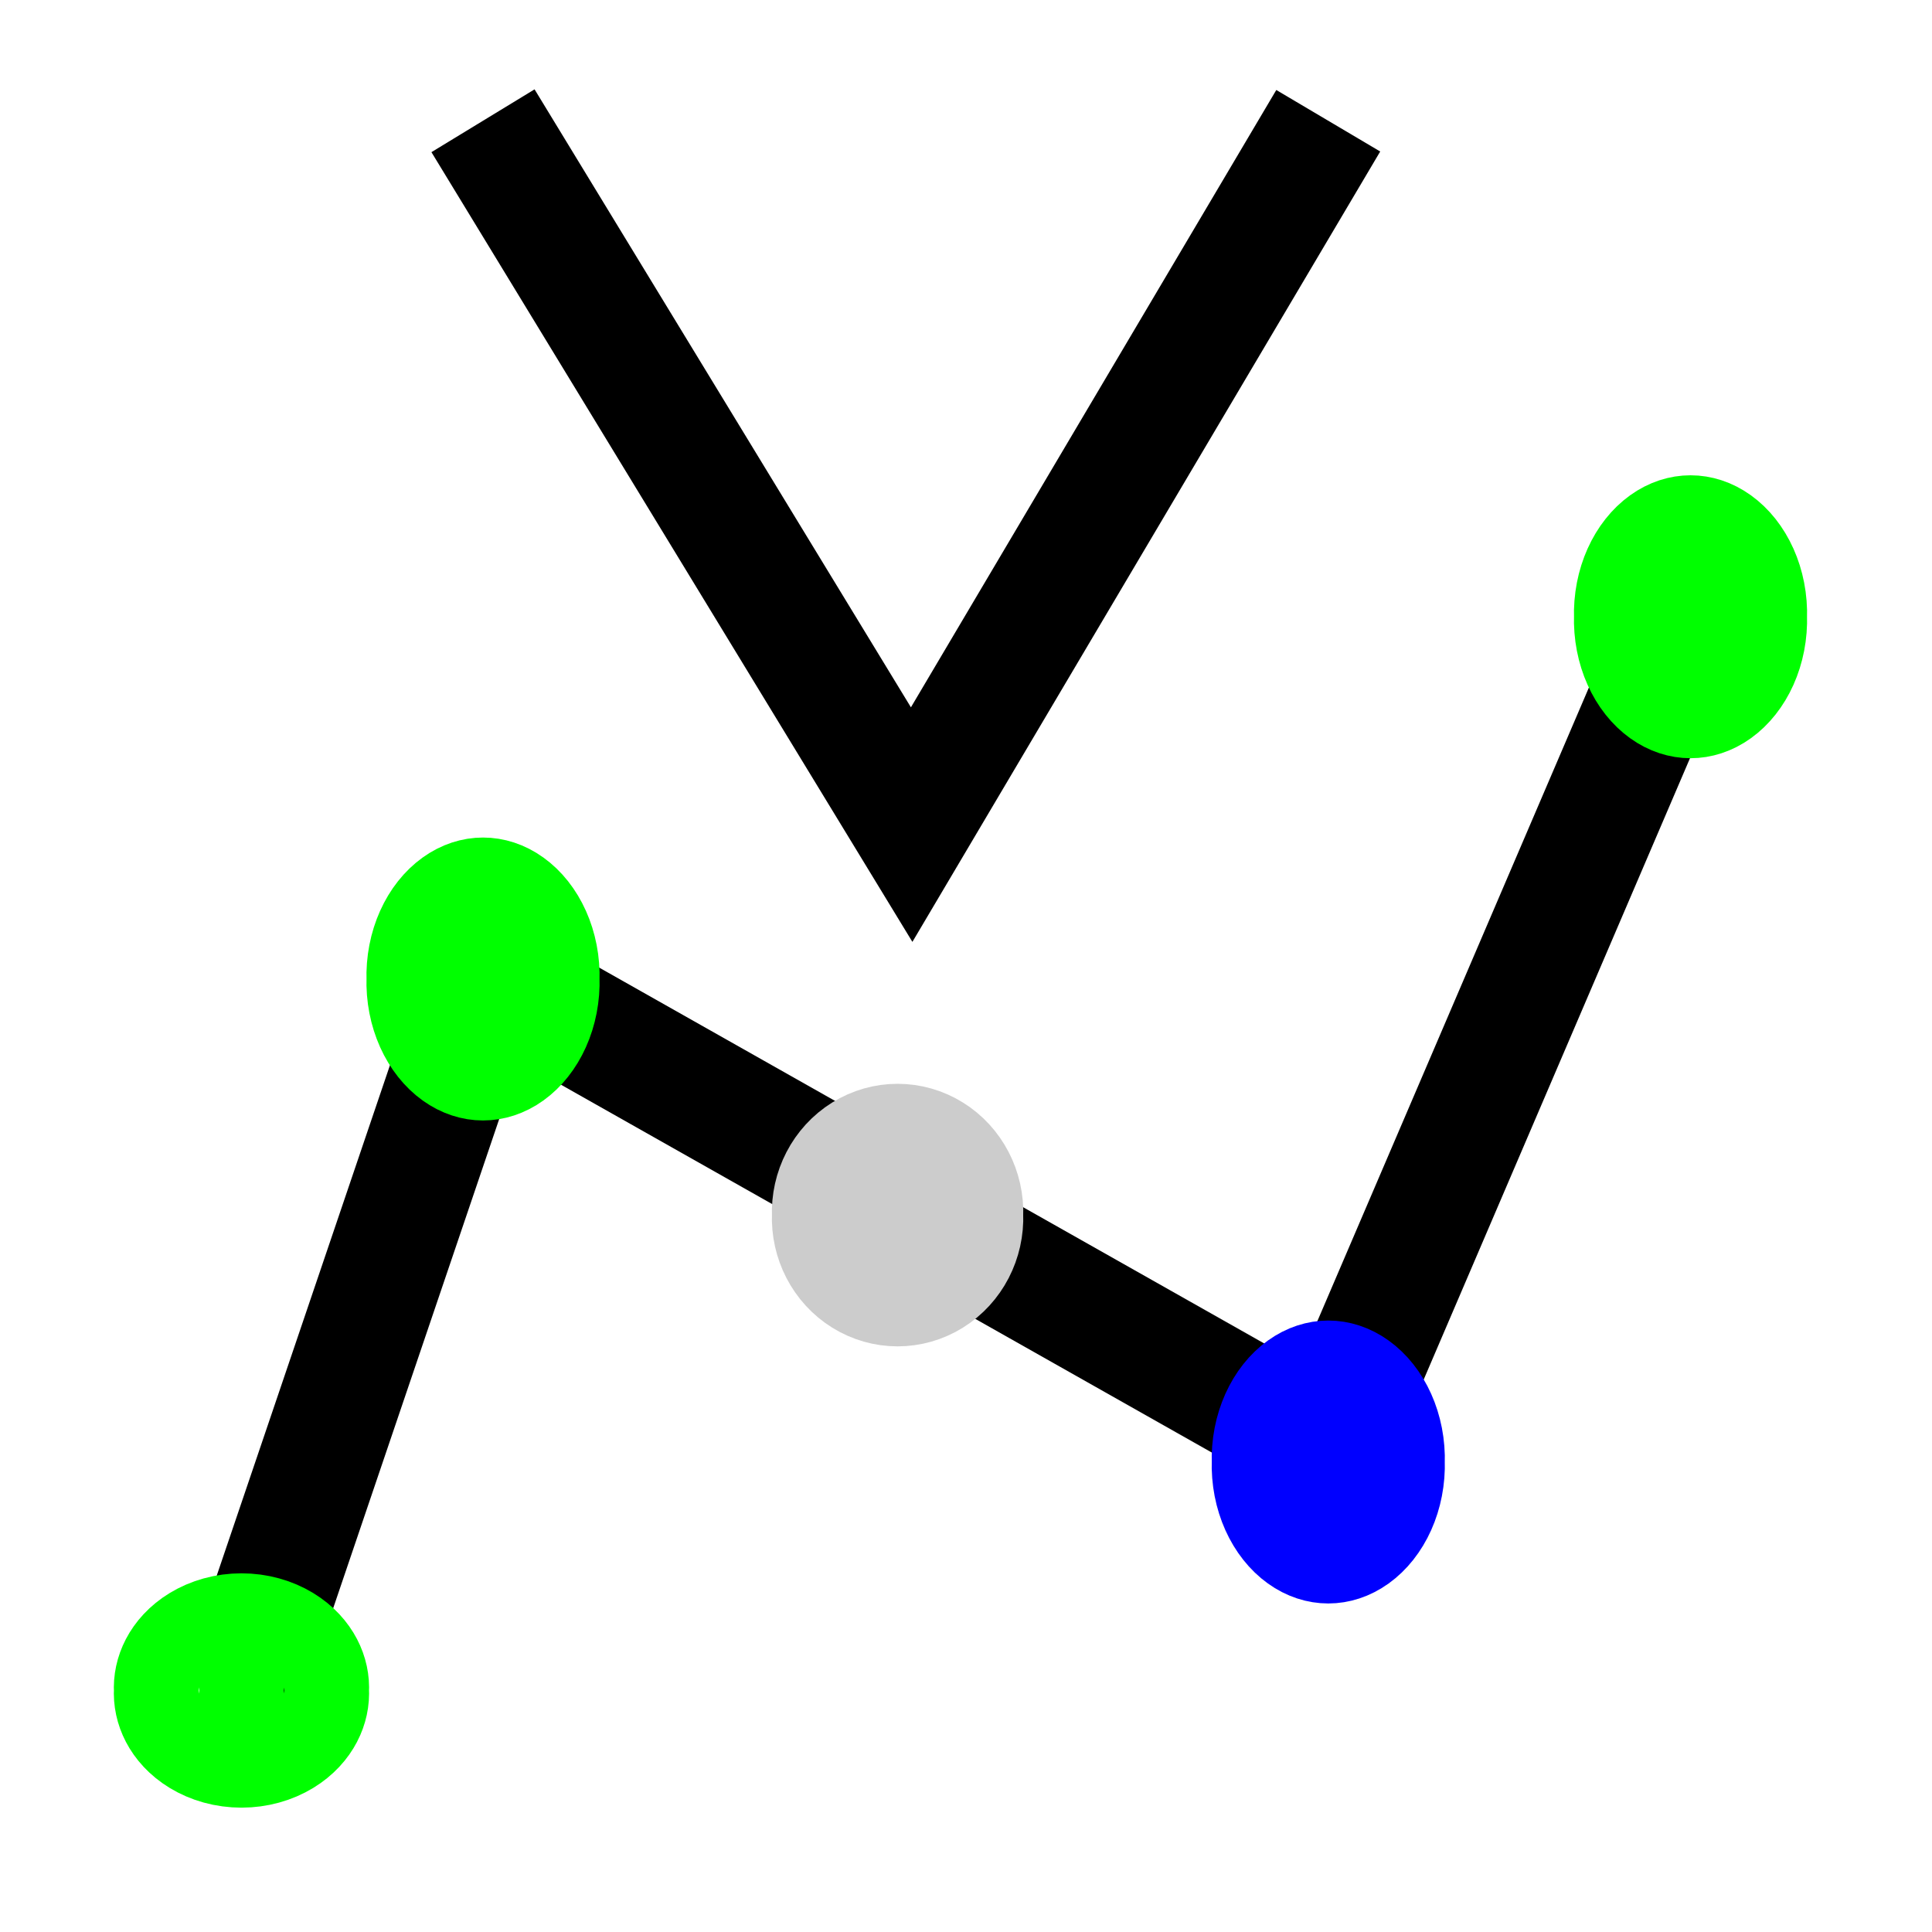
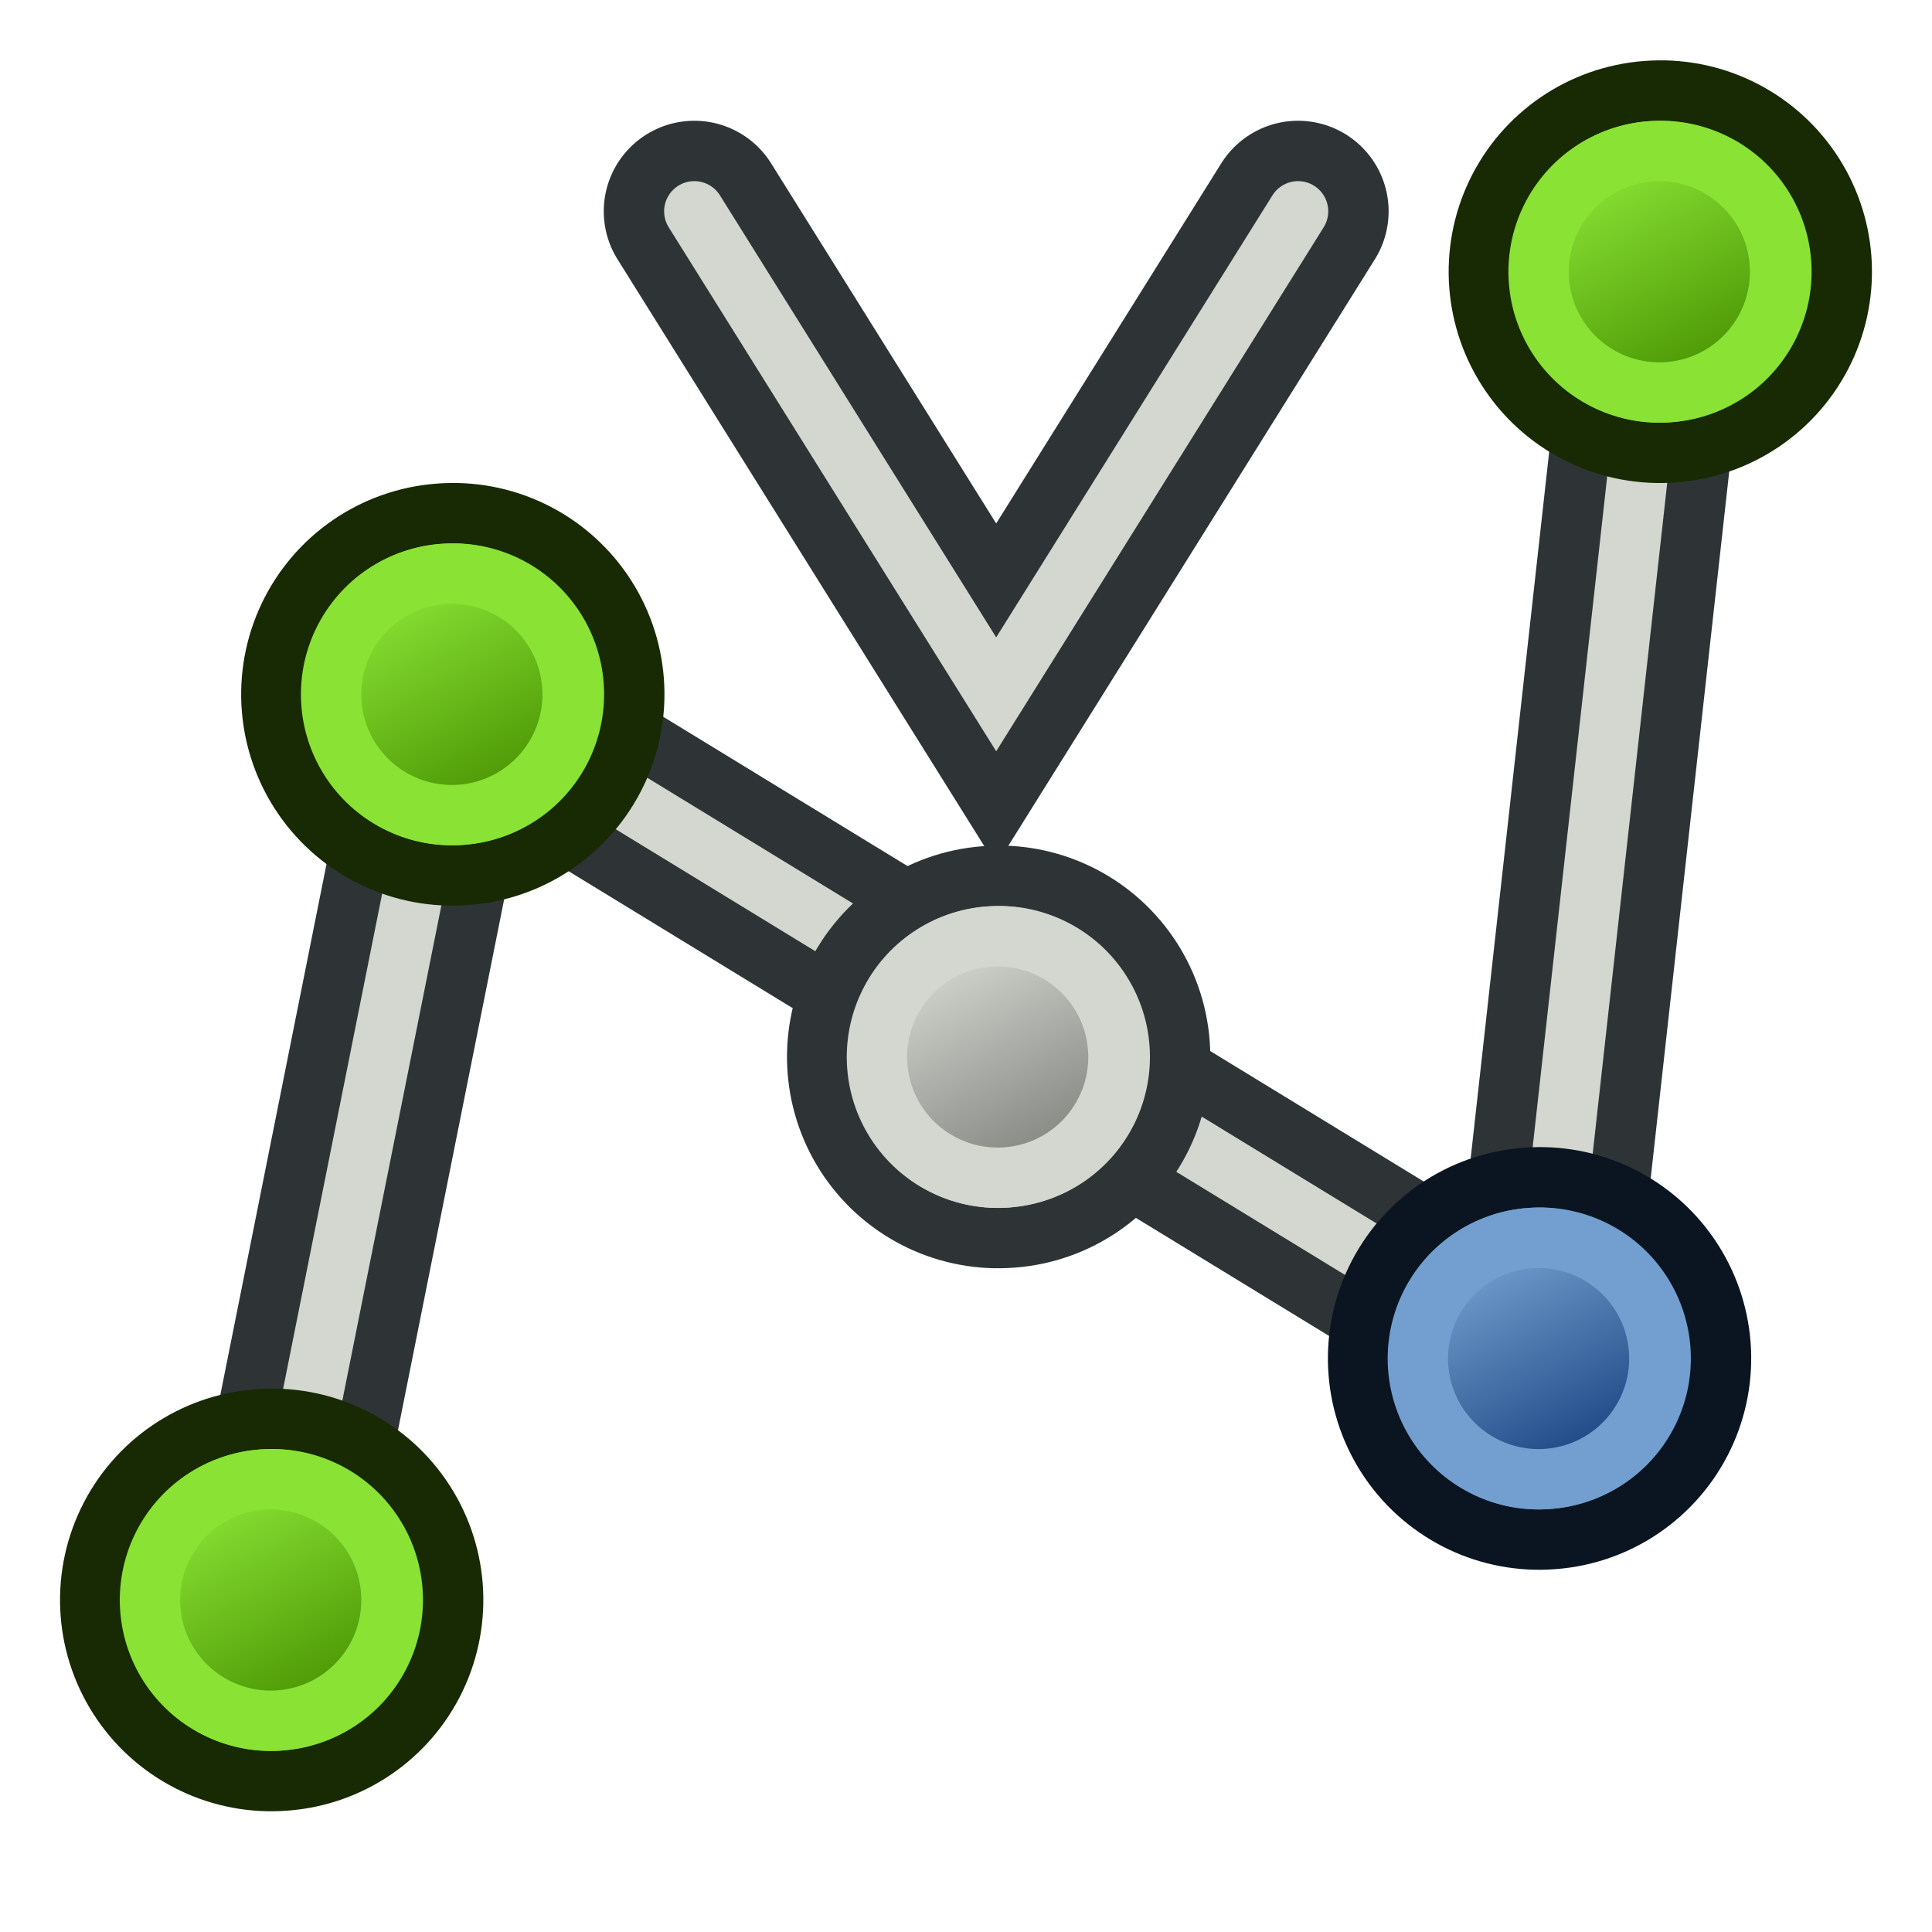
- <svg xmlns="http://www.w3.org/2000/svg" xmlns:xlink="http://www.w3.org/1999/xlink" width="16px" height="16px" id="svg2327">
+ <svg xmlns="http://www.w3.org/2000/svg" xmlns:xlink="http://www.w3.org/1999/xlink" width="64" height="64" id="svg2327" version="1.1">
  <defs id="defs2329">
    <linearGradient id="linearGradient12512">
      <stop style="stop-color:#ffffff;stop-opacity:1;" offset="0" id="stop12513" />
      <stop style="stop-color:#fff520;stop-opacity:0.891;" offset="0.5" id="stop12517" />
      <stop style="stop-color:#fff300;stop-opacity:0;" offset="1" id="stop12514" />
    </linearGradient>
    <radialGradient xlink:href="#linearGradient12512" id="radialGradient278" gradientUnits="userSpaceOnUse" cx="55" cy="125" fx="55" fy="125" r="14.375" />
+     <linearGradient xlink:href="#linearGradient3836-9-3" id="linearGradient3175-9" gradientUnits="userSpaceOnUse" x1="-24.89" y1="10.114" x2="-12.869" y2="13.65" />
+     <linearGradient id="linearGradient3836-9-3">
+       <stop style="stop-color:#204a87;stop-opacity:1" offset="0" id="stop3838-8-6" />
+       <stop style="stop-color:#729fcf;stop-opacity:1" offset="1" id="stop3840-1-0" />
+     </linearGradient>
+     <linearGradient xlink:href="#linearGradient3836-9" id="linearGradient3175" gradientUnits="userSpaceOnUse" x1="-24.89" y1="10.114" x2="-12.869" y2="13.65" />
+     <linearGradient id="linearGradient3836-9">
+       <stop style="stop-color:#4e9a06;stop-opacity:1" offset="0" id="stop3838-8" />
+       <stop style="stop-color:#8ae234;stop-opacity:1" offset="1" id="stop3840-1" />
+     </linearGradient>
+     <linearGradient xlink:href="#linearGradient3836-9-6" id="linearGradient3175-5" gradientUnits="userSpaceOnUse" x1="-24.89" y1="10.114" x2="-12.869" y2="13.65" />
+     <linearGradient id="linearGradient3836-9-6">
+       <stop style="stop-color:#4e9a06;stop-opacity:1" offset="0" id="stop3838-8-2" />
+       <stop style="stop-color:#8ae234;stop-opacity:1" offset="1" id="stop3840-1-9" />
+     </linearGradient>
+     <linearGradient xlink:href="#linearGradient3836-9-9" id="linearGradient3175-7" gradientUnits="userSpaceOnUse" x1="-24.89" y1="10.114" x2="-12.869" y2="13.65" />
+     <linearGradient id="linearGradient3836-9-9">
+       <stop style="stop-color:#4e9a06;stop-opacity:1" offset="0" id="stop3838-8-20" />
+       <stop style="stop-color:#8ae234;stop-opacity:1" offset="1" id="stop3840-1-2" />
+     </linearGradient>
+     <radialGradient r="14.375" fy="125" fx="55" cy="125" cx="55" gradientTransform="matrix(1.043478,0,0,1.043478,-42.3913,-115.4348)" gradientUnits="userSpaceOnUse" id="radialGradient3157" xlink:href="#linearGradient12512-6" />
+     <linearGradient id="linearGradient12512-6">
+       <stop id="stop12513-7" style="stop-color:#ffffff;stop-opacity:1" offset="0" />
+       <stop id="stop12517-5" style="stop-color:#fff520;stop-opacity:0.891" offset="0.5" />
+       <stop id="stop12514-3" style="stop-color:#fff300;stop-opacity:0" offset="1" />
+     </linearGradient>
+     <radialGradient xlink:href="#linearGradient12512-6" id="radialGradient3166" gradientUnits="userSpaceOnUse" gradientTransform="matrix(1.043478,0,0,1.043478,-42.3913,-163.4348)" cx="55" cy="125" fx="55" fy="125" r="14.375" />
+     <linearGradient xlink:href="#linearGradient3836-9-3" id="linearGradient3168" gradientUnits="userSpaceOnUse" x1="-24.89" y1="10.114" x2="-12.869" y2="13.65" />
+     <linearGradient xlink:href="#linearGradient3836-9" id="linearGradient3170" gradientUnits="userSpaceOnUse" x1="-24.89" y1="10.114" x2="-12.869" y2="13.65" />
+     <linearGradient xlink:href="#linearGradient3836-9-6" id="linearGradient3172" gradientUnits="userSpaceOnUse" x1="-24.89" y1="10.114" x2="-12.869" y2="13.65" />
+     <linearGradient xlink:href="#linearGradient3836-9-9" id="linearGradient3174" gradientUnits="userSpaceOnUse" x1="-24.89" y1="10.114" x2="-12.869" y2="13.65" />
+     <linearGradient xlink:href="#linearGradient3836-9-9-62" id="linearGradient3175-7-0" gradientUnits="userSpaceOnUse" x1="-24.89" y1="10.114" x2="-12.869" y2="13.65" gradientTransform="matrix(0.7140794,-2.2117406e-4,-2.2117406e-4,0.7140794,-7.298935,3.258026)" />
+     <linearGradient id="linearGradient3836-9-9-62">
+       <stop style="stop-color:#204a87;stop-opacity:1" offset="0" id="stop3838-8-20-6" />
+       <stop style="stop-color:#729fcf;stop-opacity:1" offset="1" id="stop3840-1-2-1" />
+     </linearGradient>
+     <linearGradient xlink:href="#linearGradient3836-9-9-1" id="linearGradient3175-7-9" gradientUnits="userSpaceOnUse" x1="-24.89" y1="10.114" x2="-12.869" y2="13.65" gradientTransform="matrix(0.7140794,-2.2117406e-4,-2.2117406e-4,0.7140794,-7.298935,3.258026)" />
+     <linearGradient id="linearGradient3836-9-9-1">
+       <stop style="stop-color:#4e9a06;stop-opacity:1" offset="0" id="stop3838-8-20-2" />
+       <stop style="stop-color:#8ae234;stop-opacity:1" offset="1" id="stop3840-1-2-7" />
+     </linearGradient>
+     <linearGradient xlink:href="#linearGradient3836-9-9-1-6" id="linearGradient3175-7-9-3" gradientUnits="userSpaceOnUse" x1="-24.89" y1="10.114" x2="-12.869" y2="13.65" gradientTransform="matrix(0.7140794,-2.2117406e-4,-2.2117406e-4,0.7140794,-7.298935,3.258026)" />
+     <linearGradient id="linearGradient3836-9-9-1-6">
+       <stop style="stop-color:#4e9a06;stop-opacity:1" offset="0" id="stop3838-8-20-2-7" />
+       <stop style="stop-color:#8ae234;stop-opacity:1" offset="1" id="stop3840-1-2-7-5" />
+     </linearGradient>
+     <linearGradient xlink:href="#linearGradient3836-9-9-1-1" id="linearGradient3175-7-9-9" gradientUnits="userSpaceOnUse" x1="-24.89" y1="10.114" x2="-12.869" y2="13.65" gradientTransform="matrix(0.7140794,-2.2117406e-4,-2.2117406e-4,0.7140794,-7.298935,3.258026)" />
+     <linearGradient id="linearGradient3836-9-9-1-1">
+       <stop style="stop-color:#4e9a06;stop-opacity:1" offset="0" id="stop3838-8-20-2-2" />
+       <stop style="stop-color:#8ae234;stop-opacity:1" offset="1" id="stop3840-1-2-7-7" />
+     </linearGradient>
+     <linearGradient xlink:href="#linearGradient3836-9-9-1-6-6" id="linearGradient3175-7-9-3-0" gradientUnits="userSpaceOnUse" x1="-24.89" y1="10.114" x2="-12.869" y2="13.65" gradientTransform="matrix(0.7140794,-2.2117406e-4,-2.2117406e-4,0.7140794,-7.298935,3.258026)" />
+     <linearGradient id="linearGradient3836-9-9-1-6-6">
+       <stop style="stop-color:#888a85;stop-opacity:1" offset="0" id="stop3838-8-20-2-7-2" />
+       <stop style="stop-color:#d3d7cf;stop-opacity:1" offset="1" id="stop3840-1-2-7-5-6" />
+     </linearGradient>
  </defs>
-   <g id="layer1">
-     <path style="fill:none;fill-rule:evenodd;stroke:#000000;stroke-width:1px;stroke-linecap:butt;stroke-linejoin:miter;stroke-opacity:1" d="M 2,14 L 4.018,8.054 L 11,12 L 14,5" id="path2337" />
-     <path style="fill:#00ff00;fill-opacity:1;stroke:#00ff00;stroke-opacity:1" id="path2339" d="M 7.253 8.679 A 0.586 0.608 0 1 1  6.082,8.679 A 0.586 0.608 0 1 1  7.253 8.679 z" transform="matrix(0.8889972,0,0,1.033931,-1.927235,-0.865787)" />
-     <path style="fill:#0000ff;fill-opacity:1;stroke:#0000ff;stroke-opacity:1" id="path4279" d="M 7.253 8.679 A 0.586 0.608 0 1 1  6.082,8.679 A 0.586 0.608 0 1 1  7.253 8.679 z" transform="matrix(0.8889972,0,0,1.033931,5.072765,3.134213)" />
-     <path style="fill:#00ff00;fill-opacity:1;stroke:#00ff00;stroke-opacity:1" id="path2335" d="M 2.252 12.914 A 0.248 0.293 0 1 1  1.757,12.914 A 0.248 0.293 0 1 1  2.252 12.914 z" transform="matrix(1.413017,0,0,1.195631,-0.8326793,-1.440508)" />
-     <path style="fill:#00ff00;fill-opacity:1;stroke:#00ff00;stroke-opacity:1" id="path4281" d="M 7.253 8.679 A 0.586 0.608 0 1 1  6.082,8.679 A 0.586 0.608 0 1 1  7.253 8.679 z" transform="matrix(0.8889972,0,0,1.033931,8.072765,-3.865787)" />
-     <path style="fill:none;fill-rule:evenodd;stroke:#000000;stroke-width:1px;stroke-linecap:butt;stroke-linejoin:miter;stroke-opacity:1" d="M 4,1 L 7.55,6.829 L 11,1 L 11,1" id="path4488" />
-     <path style="fill:#cccccc;fill-opacity:1;stroke:#cccccc;stroke-opacity:1" id="path4490" d="M 8.154 9.445 A 0.541 0.563 0 1 1  7.073,9.445 A 0.541 0.563 0 1 1  8.154 9.445 z" transform="translate(-0.180198,0.6178216)" />
+   <g id="layer1" transform="translate(0,48)">
+     <g transform="matrix(-0.7071068,-0.7071068,0.7071068,-0.7071068,15.71047,41.26073)" id="g3827-0-6">
+       <g transform="translate(31.32213,40.57029)" id="g3797-7-26">
+         <path style="fill:none;stroke:#2e3436;stroke-width:6;stroke-linecap:butt;stroke-linejoin:miter;stroke-opacity:1" d="m -71,53 6,-30 36,22 4,-36" id="path3098" transform="matrix(-0.7071068,0.7071068,-0.7071068,-0.7071068,-13.66483,68.00614)" />
+         <path style="fill:none;stroke:#d3d7cf;stroke-width:2;stroke-linecap:butt;stroke-linejoin:miter;stroke-opacity:1" d="M -0.937,-19.675 16.034,5.781 -24.979,15.68 -2.351,43.965" id="path3098-2" />
+       </g>
+     </g>
+     <g transform="matrix(-0.5656669,-0.5660247,0.5656669,-0.5660247,31.36904,-3.774484)" id="g3827-0-3-0">
+       <g transform="translate(31.32213,40.57029)" id="g3797-7-7-9">
+         <path style="fill:#8ae234;stroke:#172a04;stroke-width:2.499;stroke-miterlimit:4;stroke-opacity:1;stroke-dasharray:none" id="path4250-6-5-3" d="M -26.786,6.559 A 7.495,7.496 57.071 1 1 -15.4,16.309 7.495,7.496 57.071 1 1 -26.786,6.559 z" />
+         <path style="fill:url(#linearGradient3175-7-9);fill-opacity:1;stroke:#8ae234;stroke-width:2.499;stroke-miterlimit:4;stroke-opacity:1;stroke-dasharray:none" id="path4250-7-0-9-6" d="m -24.891,8.186 a 4.997,5 44.997 1 1 7.591,6.5 4.997,5 44.997 0 1 -7.591,-6.5 z" />
+       </g>
+     </g>
+     <g transform="matrix(-0.5656669,-0.5660247,0.5656669,-0.5660247,27.36904,32.22552)" id="g3827-0-3-8">
+       <g transform="translate(31.32213,40.57029)" id="g3797-7-7-7">
+         <path style="fill:#729fcf;stroke:#0b1521;stroke-width:2.499;stroke-miterlimit:4;stroke-opacity:1;stroke-dasharray:none" id="path4250-6-5-9" d="M -26.786,6.559 A 7.495,7.496 57.071 1 1 -15.4,16.309 7.495,7.496 57.071 1 1 -26.786,6.559 z" />
+         <path style="fill:url(#linearGradient3175-7-0);fill-opacity:1;stroke:#729fcf;stroke-width:2.499;stroke-miterlimit:4;stroke-opacity:1;stroke-dasharray:none" id="path4250-7-0-9-20" d="m -24.891,8.186 a 4.997,5 44.997 1 1 7.591,6.5 4.997,5 44.997 0 1 -7.591,-6.5 z" />
+       </g>
+     </g>
+     <g transform="matrix(-0.5656669,-0.5660247,0.5656669,-0.5660247,-8.630955,10.22552)" id="g3827-0-3-0-3">
+       <g transform="translate(31.32213,40.57029)" id="g3797-7-7-9-5">
+         <path style="fill:#8ae234;stroke:#172a04;stroke-width:2.499;stroke-miterlimit:4;stroke-opacity:1;stroke-dasharray:none" id="path4250-6-5-3-6" d="M -26.786,6.559 A 7.495,7.496 57.071 1 1 -15.4,16.309 7.495,7.496 57.071 1 1 -26.786,6.559 z" />
+         <path style="fill:url(#linearGradient3175-7-9-3);fill-opacity:1;stroke:#8ae234;stroke-width:2.499;stroke-miterlimit:4;stroke-opacity:1;stroke-dasharray:none" id="path4250-7-0-9-6-2" d="m -24.891,8.186 a 4.997,5 44.997 1 1 7.591,6.5 4.997,5 44.997 0 1 -7.591,-6.5 z" />
+       </g>
+     </g>
+     <g transform="matrix(-0.5656669,-0.5660247,0.5656669,-0.5660247,-14.63096,40.22552)" id="g3827-0-3-0-0">
+       <g transform="translate(31.32213,40.57029)" id="g3797-7-7-9-9">
+         <path style="fill:#8ae234;stroke:#172a04;stroke-width:2.499;stroke-miterlimit:4;stroke-opacity:1;stroke-dasharray:none" id="path4250-6-5-3-3" d="M -26.786,6.559 A 7.495,7.496 57.071 1 1 -15.4,16.309 7.495,7.496 57.071 1 1 -26.786,6.559 z" />
+         <path style="fill:url(#linearGradient3175-7-9-9);fill-opacity:1;stroke:#8ae234;stroke-width:2.499;stroke-miterlimit:4;stroke-opacity:1;stroke-dasharray:none" id="path4250-7-0-9-6-6" d="m -24.891,8.186 a 4.997,5 44.997 1 1 7.591,6.5 4.997,5 44.997 0 1 -7.591,-6.5 z" />
+       </g>
+     </g>
+     <g transform="matrix(-0.5656669,-0.5660247,0.5656669,-0.5660247,9.450785,22.23758)" id="g3827-0-3-0-3-1">
+       <g transform="translate(31.32213,40.57029)" id="g3797-7-7-9-5-8">
+         <path style="fill:#d3d7cf;stroke:#2e3436;stroke-width:2.499;stroke-miterlimit:4;stroke-opacity:1;stroke-dasharray:none" id="path4250-6-5-3-6-7" d="M -26.786,6.559 A 7.495,7.496 57.071 1 1 -15.4,16.309 7.495,7.496 57.071 1 1 -26.786,6.559 z" />
+         <path style="fill:url(#linearGradient3175-7-9-3-0);fill-opacity:1;stroke:#d3d7cf;stroke-width:2.499;stroke-miterlimit:4;stroke-opacity:1;stroke-dasharray:none" id="path4250-7-0-9-6-2-9" d="m -24.891,8.186 a 4.997,5 44.997 1 1 7.591,6.5 4.997,5 44.997 0 1 -7.591,-6.5 z" />
+       </g>
+     </g>
+     <path style="fill:none;stroke:#2e3436;stroke-width:6;stroke-linecap:round;stroke-linejoin:miter;stroke-opacity:1" d="M 23,7 33,23 43,7" id="path3312" transform="translate(0,-48)" />
+     <path style="fill:none;stroke:#d3d7cf;stroke-width:2;stroke-linecap:round;stroke-linejoin:miter;stroke-opacity:1" d="m 23,-41 10,16 10,-16" id="path3312-0" />
  </g>
</svg>
